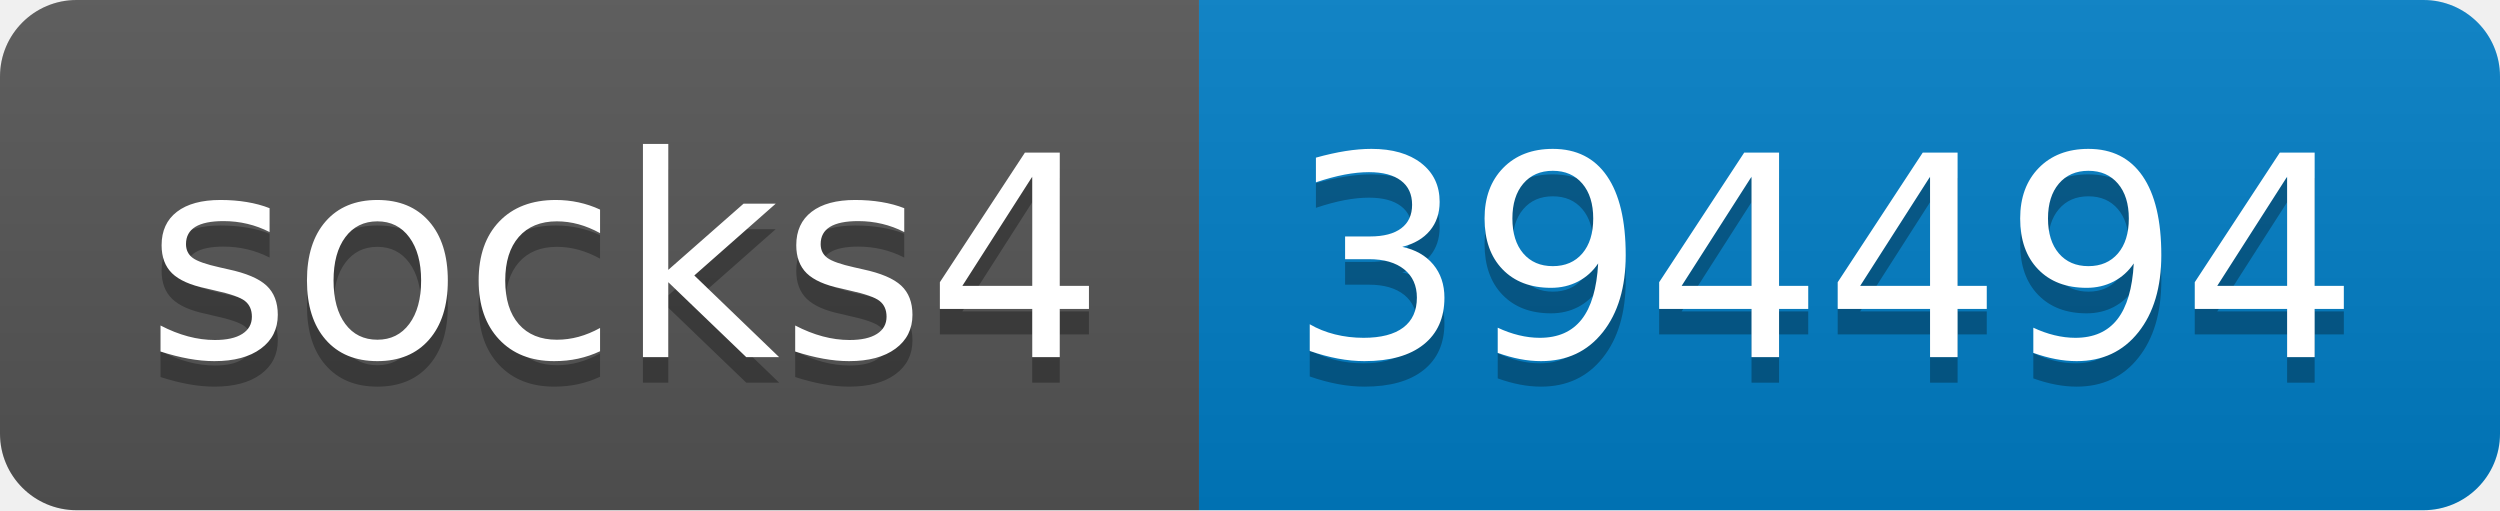
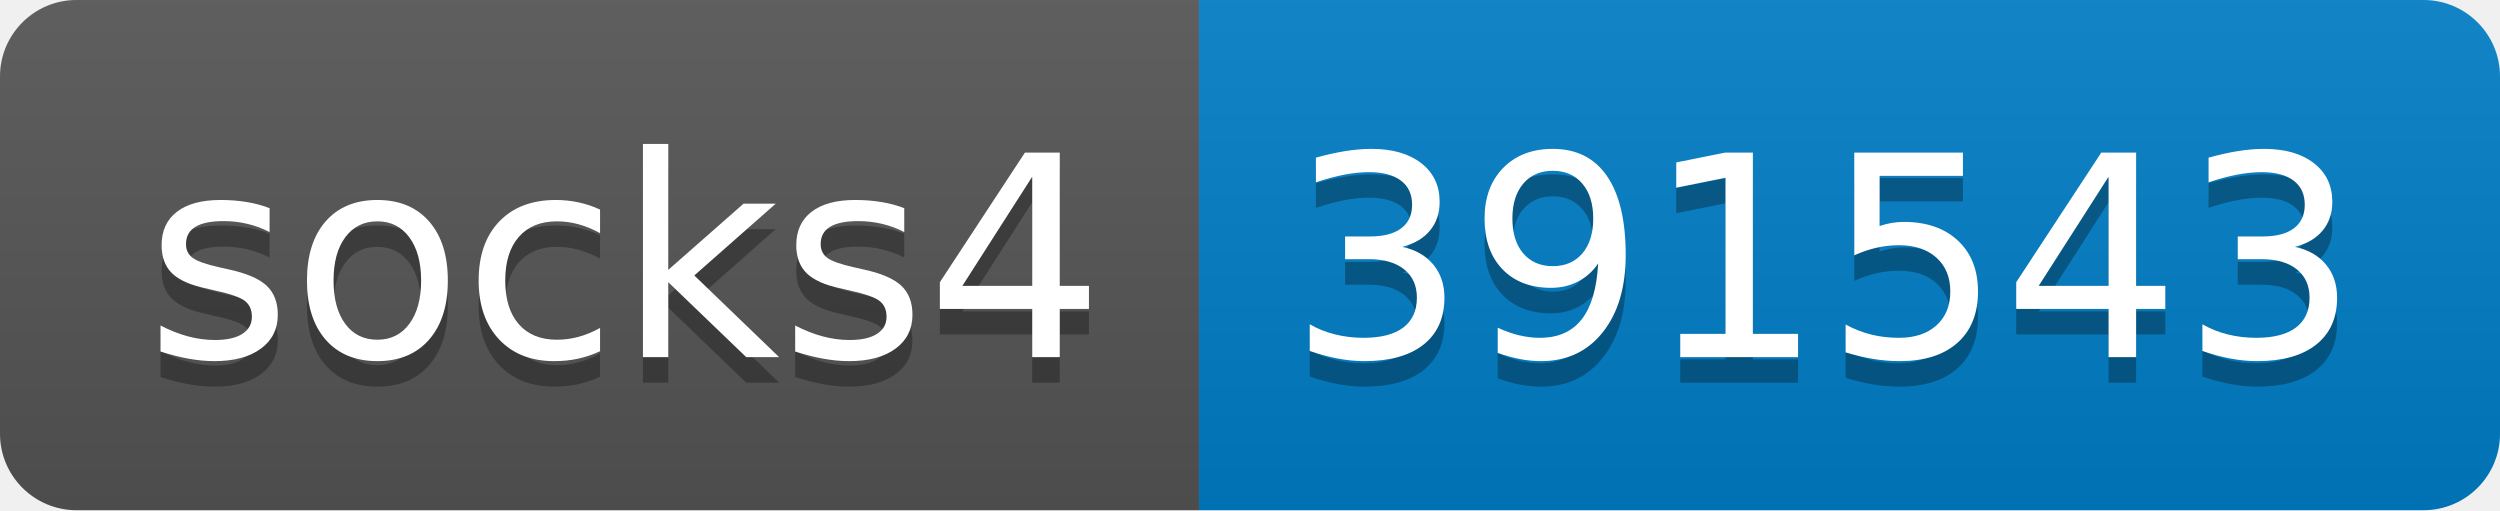
- <svg xmlns="http://www.w3.org/2000/svg" width="98" height="20" role="img" aria-label="socks4: 394494">
+ <svg xmlns="http://www.w3.org/2000/svg" width="98" height="20" role="img" aria-label="socks4: 391543">
  <linearGradient id="s" x2="0" y2="100%">
    <stop offset="0" stop-color="#bbb" stop-opacity=".1" />
    <stop offset="1" stop-opacity=".1" />
  </linearGradient>
  <clipPath id="r">
    <rect width="98" height="20" rx="3" fill="#fff" />
  </clipPath>
  <g clip-path="url(#r)">
    <rect width="47" height="20" fill="#555" />
    <rect x="47" width="51" height="20" fill="#007ec6" />
    <rect width="98" height="20" fill="url(#s)" />
  </g>
  <g fill="#fff" text-anchor="middle" font-family="Verdana,Geneva,DejaVu Sans,sans-serif" text-rendering="geometricPrecision" font-size="110">
    <text aria-hidden="true" x="245" y="150" fill="#010101" fill-opacity=".3" transform="scale(.1)" textLength="370">socks4</text>
    <text x="245" y="140" transform="scale(.1)" fill="#fff" textLength="370">socks4</text>
-     <text aria-hidden="true" x="715" y="150" fill="#010101" fill-opacity=".3" transform="scale(.1)" textLength="410">394494</text>
-     <text x="715" y="140" transform="scale(.1)" fill="#fff" textLength="410">394494</text>
+     <text aria-hidden="true" x="715" y="150" fill="#010101" fill-opacity=".3" transform="scale(.1)" textLength="410">391543</text>
+     <text x="715" y="140" transform="scale(.1)" fill="#fff" textLength="410">391543</text>
  </g>
</svg>
